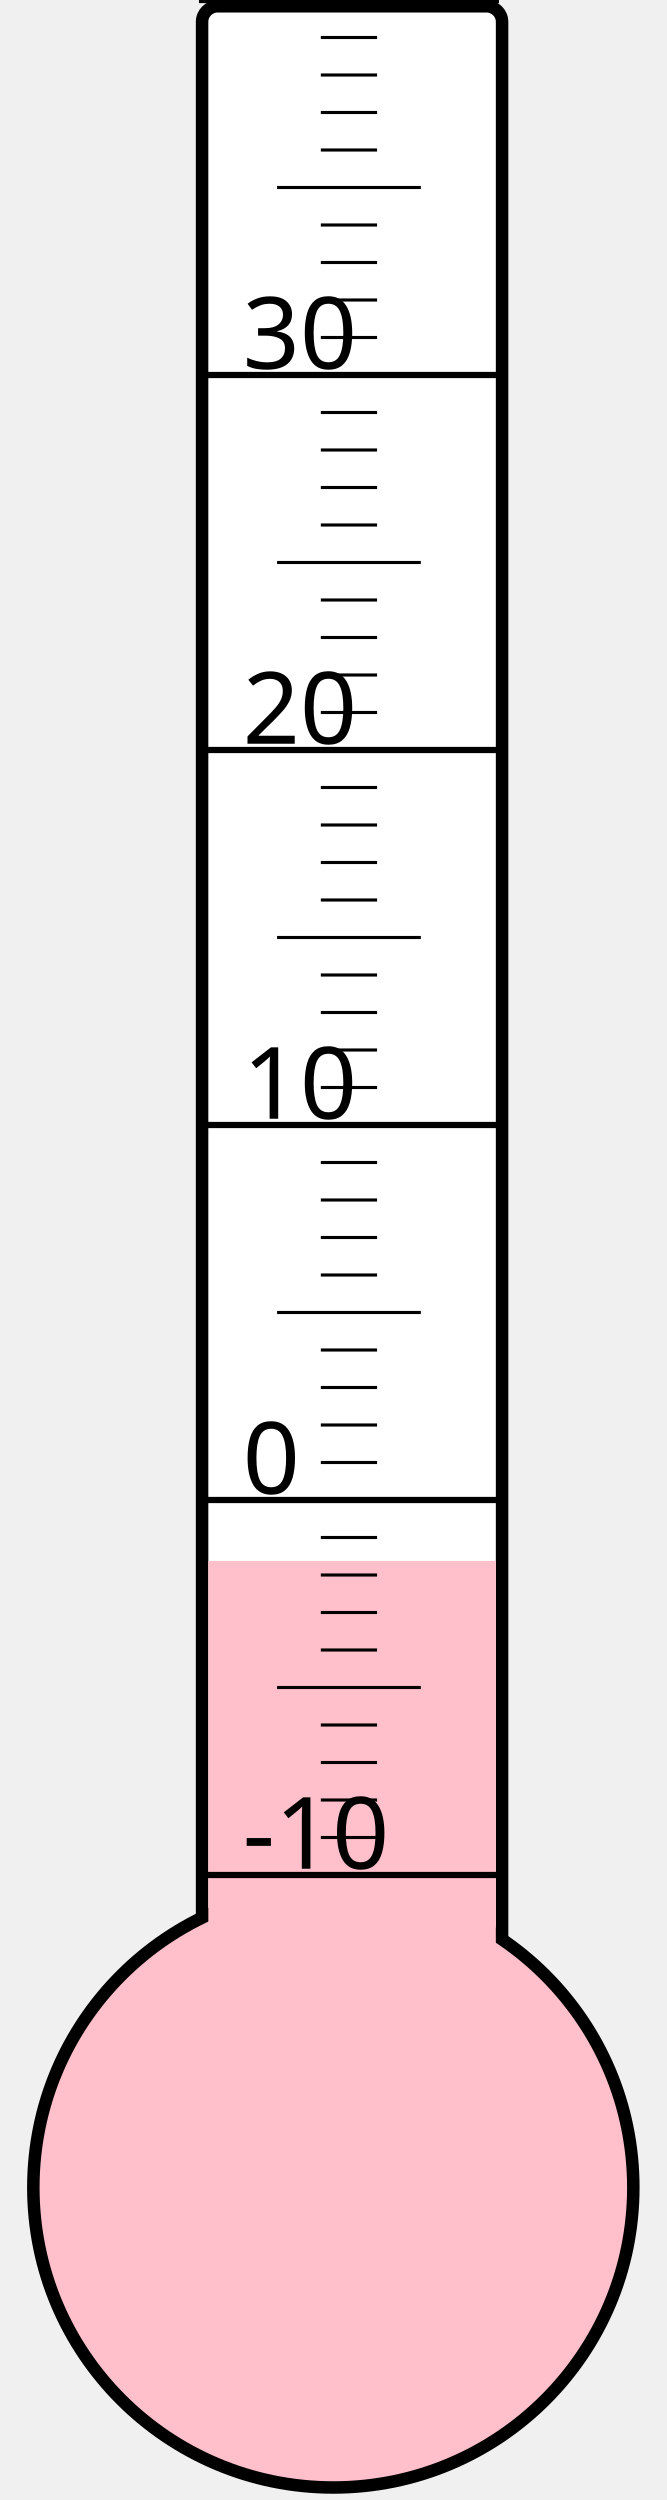
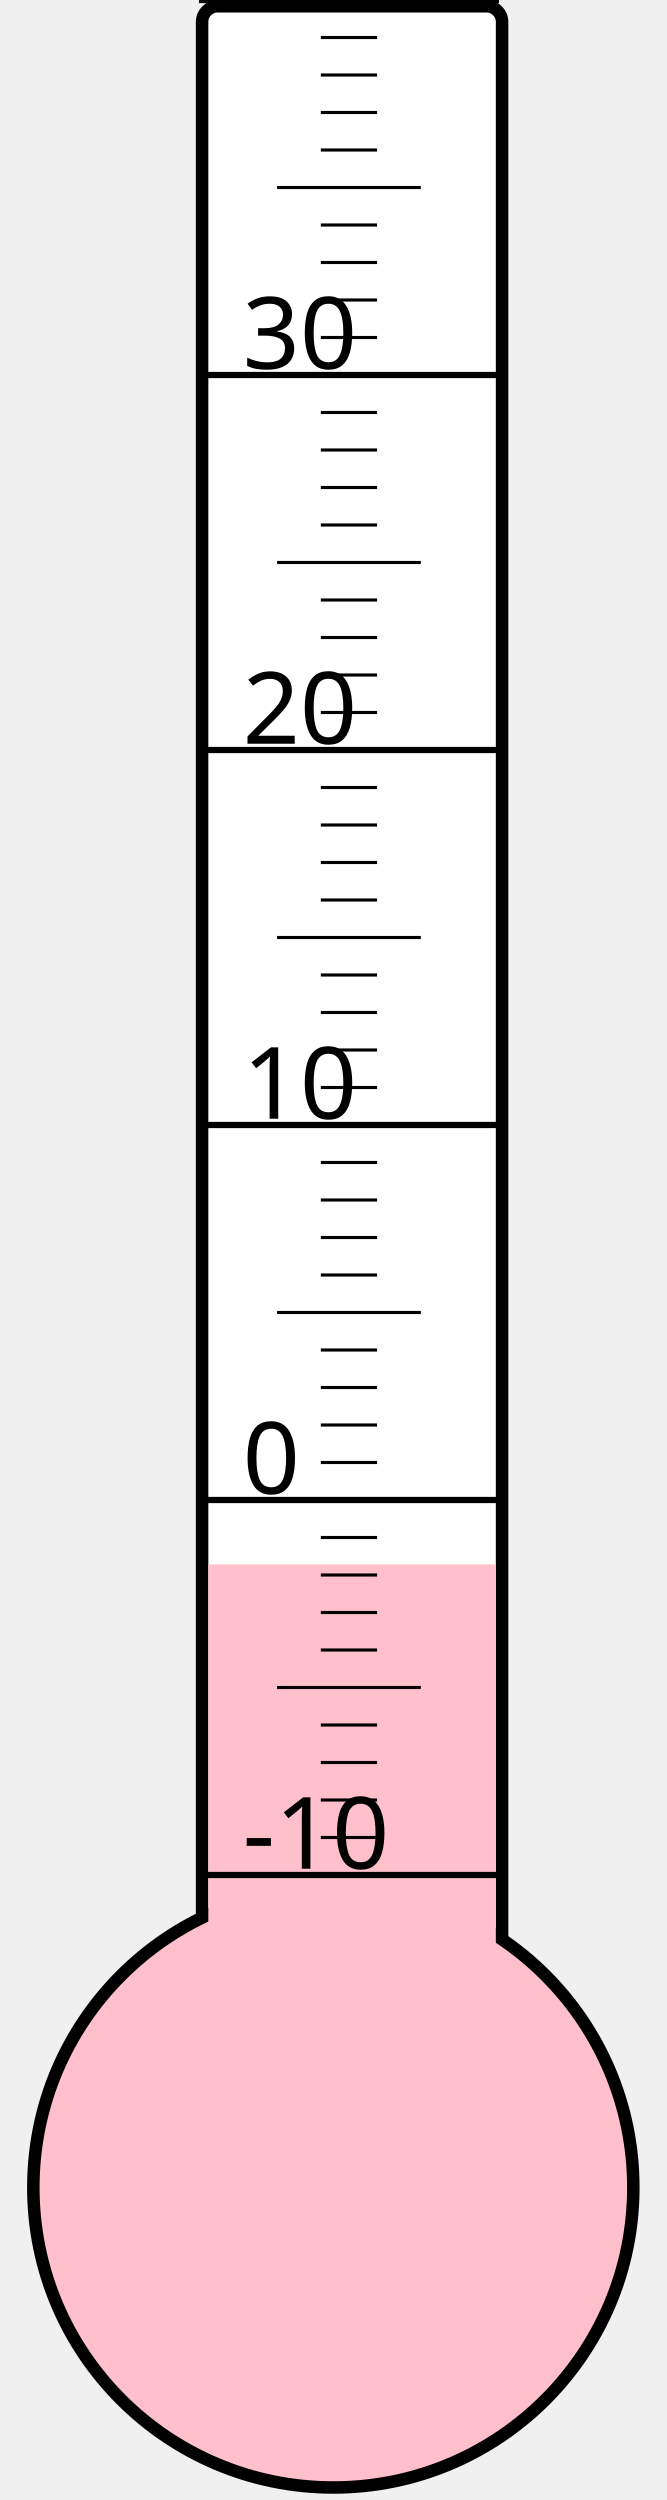
<svg xmlns="http://www.w3.org/2000/svg" width="40px" height="150px" viewBox="0 0 200 800">
  <rect width="200" height="800" x="0" y="0" style="fill: #ffffeb; fill-opacity: 0;" />
  <rect width="96" height="680" x="58" y="2" rx="5" ry="5" style="fill: white; fill-opacity: 1; stroke: black; stroke-width: 4;" />
  <circle cx="100" cy="700" r="96" style="fill: pink; stroke: black; stroke-width: 4;" />
-   <rect width="92" height="200.5" x="60" y="499.5" style="fill: pink; fill-opacity: 1; stroke-width: 0;" />
+   <rect width="92" height="199.375" x="60" y="500.625" style="fill: pink; fill-opacity: 1; stroke-width: 0;" />
  <text x="71" y="598" style="font-family: sans-serif; font-size: 24pt;">-10</text>
  <text x="71" y="478" style="font-family: sans-serif; font-size: 24pt;">0</text>
  <text x="71" y="358" style="font-family: sans-serif; font-size: 24pt;">10</text>
  <text x="71" y="238" style="font-family: sans-serif; font-size: 24pt;">20</text>
  <text x="71" y="118" style="font-family: sans-serif; font-size: 24pt;">30</text>
  <g style="stroke: black;">
    <line x1="57" y1="600" x2="153" y2="600" style="stroke-width: 2;" />
    <line x1="96" y1="588" x2="114" y2="588" style="stroke-width: 1;" />
    <line x1="96" y1="576" x2="114" y2="576" style="stroke-width: 1;" />
    <line x1="96" y1="564" x2="114" y2="564" style="stroke-width: 1;" />
    <line x1="96" y1="552" x2="114" y2="552" style="stroke-width: 1;" />
    <line x1="82" y1="540" x2="128" y2="540" style="stroke-width: 1;" />
    <line x1="96" y1="528" x2="114" y2="528" style="stroke-width: 1;" />
    <line x1="96" y1="516" x2="114" y2="516" style="stroke-width: 1;" />
    <line x1="96" y1="504" x2="114" y2="504" style="stroke-width: 1;" />
    <line x1="96" y1="492" x2="114" y2="492" style="stroke-width: 1;" />
    <line x1="57" y1="480" x2="153" y2="480" style="stroke-width: 2;" />
    <line x1="96" y1="468" x2="114" y2="468" style="stroke-width: 1;" />
    <line x1="96" y1="456" x2="114" y2="456" style="stroke-width: 1;" />
    <line x1="96" y1="444" x2="114" y2="444" style="stroke-width: 1;" />
    <line x1="96" y1="432" x2="114" y2="432" style="stroke-width: 1;" />
    <line x1="82" y1="420" x2="128" y2="420" style="stroke-width: 1;" />
    <line x1="96" y1="408" x2="114" y2="408" style="stroke-width: 1;" />
    <line x1="96" y1="396" x2="114" y2="396" style="stroke-width: 1;" />
    <line x1="96" y1="384" x2="114" y2="384" style="stroke-width: 1;" />
    <line x1="96" y1="372" x2="114" y2="372" style="stroke-width: 1;" />
    <line x1="57" y1="360" x2="153" y2="360" style="stroke-width: 2;" />
    <line x1="96" y1="348" x2="114" y2="348" style="stroke-width: 1;" />
    <line x1="96" y1="336" x2="114" y2="336" style="stroke-width: 1;" />
    <line x1="96" y1="324" x2="114" y2="324" style="stroke-width: 1;" />
    <line x1="96" y1="312" x2="114" y2="312" style="stroke-width: 1;" />
    <line x1="82" y1="300" x2="128" y2="300" style="stroke-width: 1;" />
    <line x1="96" y1="288" x2="114" y2="288" style="stroke-width: 1;" />
    <line x1="96" y1="276" x2="114" y2="276" style="stroke-width: 1;" />
    <line x1="96" y1="264" x2="114" y2="264" style="stroke-width: 1;" />
    <line x1="96" y1="252" x2="114" y2="252" style="stroke-width: 1;" />
    <line x1="57" y1="240" x2="153" y2="240" style="stroke-width: 2;" />
    <line x1="96" y1="228" x2="114" y2="228" style="stroke-width: 1;" />
    <line x1="96" y1="216" x2="114" y2="216" style="stroke-width: 1;" />
    <line x1="96" y1="204" x2="114" y2="204" style="stroke-width: 1;" />
    <line x1="96" y1="192" x2="114" y2="192" style="stroke-width: 1;" />
    <line x1="82" y1="180" x2="128" y2="180" style="stroke-width: 1;" />
    <line x1="96" y1="168" x2="114" y2="168" style="stroke-width: 1;" />
    <line x1="96" y1="156" x2="114" y2="156" style="stroke-width: 1;" />
    <line x1="96" y1="144" x2="114" y2="144" style="stroke-width: 1;" />
    <line x1="96" y1="132" x2="114" y2="132" style="stroke-width: 1;" />
    <line x1="57" y1="120" x2="153" y2="120" style="stroke-width: 2;" />
    <line x1="96" y1="108" x2="114" y2="108" style="stroke-width: 1;" />
    <line x1="96" y1="96" x2="114" y2="96" style="stroke-width: 1;" />
    <line x1="96" y1="84" x2="114" y2="84" style="stroke-width: 1;" />
    <line x1="96" y1="72" x2="114" y2="72" style="stroke-width: 1;" />
    <line x1="82" y1="60" x2="128" y2="60" style="stroke-width: 1;" />
    <line x1="96" y1="48" x2="114" y2="48" style="stroke-width: 1;" />
    <line x1="96" y1="36" x2="114" y2="36" style="stroke-width: 1;" />
    <line x1="96" y1="24" x2="114" y2="24" style="stroke-width: 1;" />
    <line x1="96" y1="12" x2="114" y2="12" style="stroke-width: 1;" />
    <line x1="57" y1="0" x2="153" y2="0" style="stroke-width: 2;" />
  </g>
</svg>
